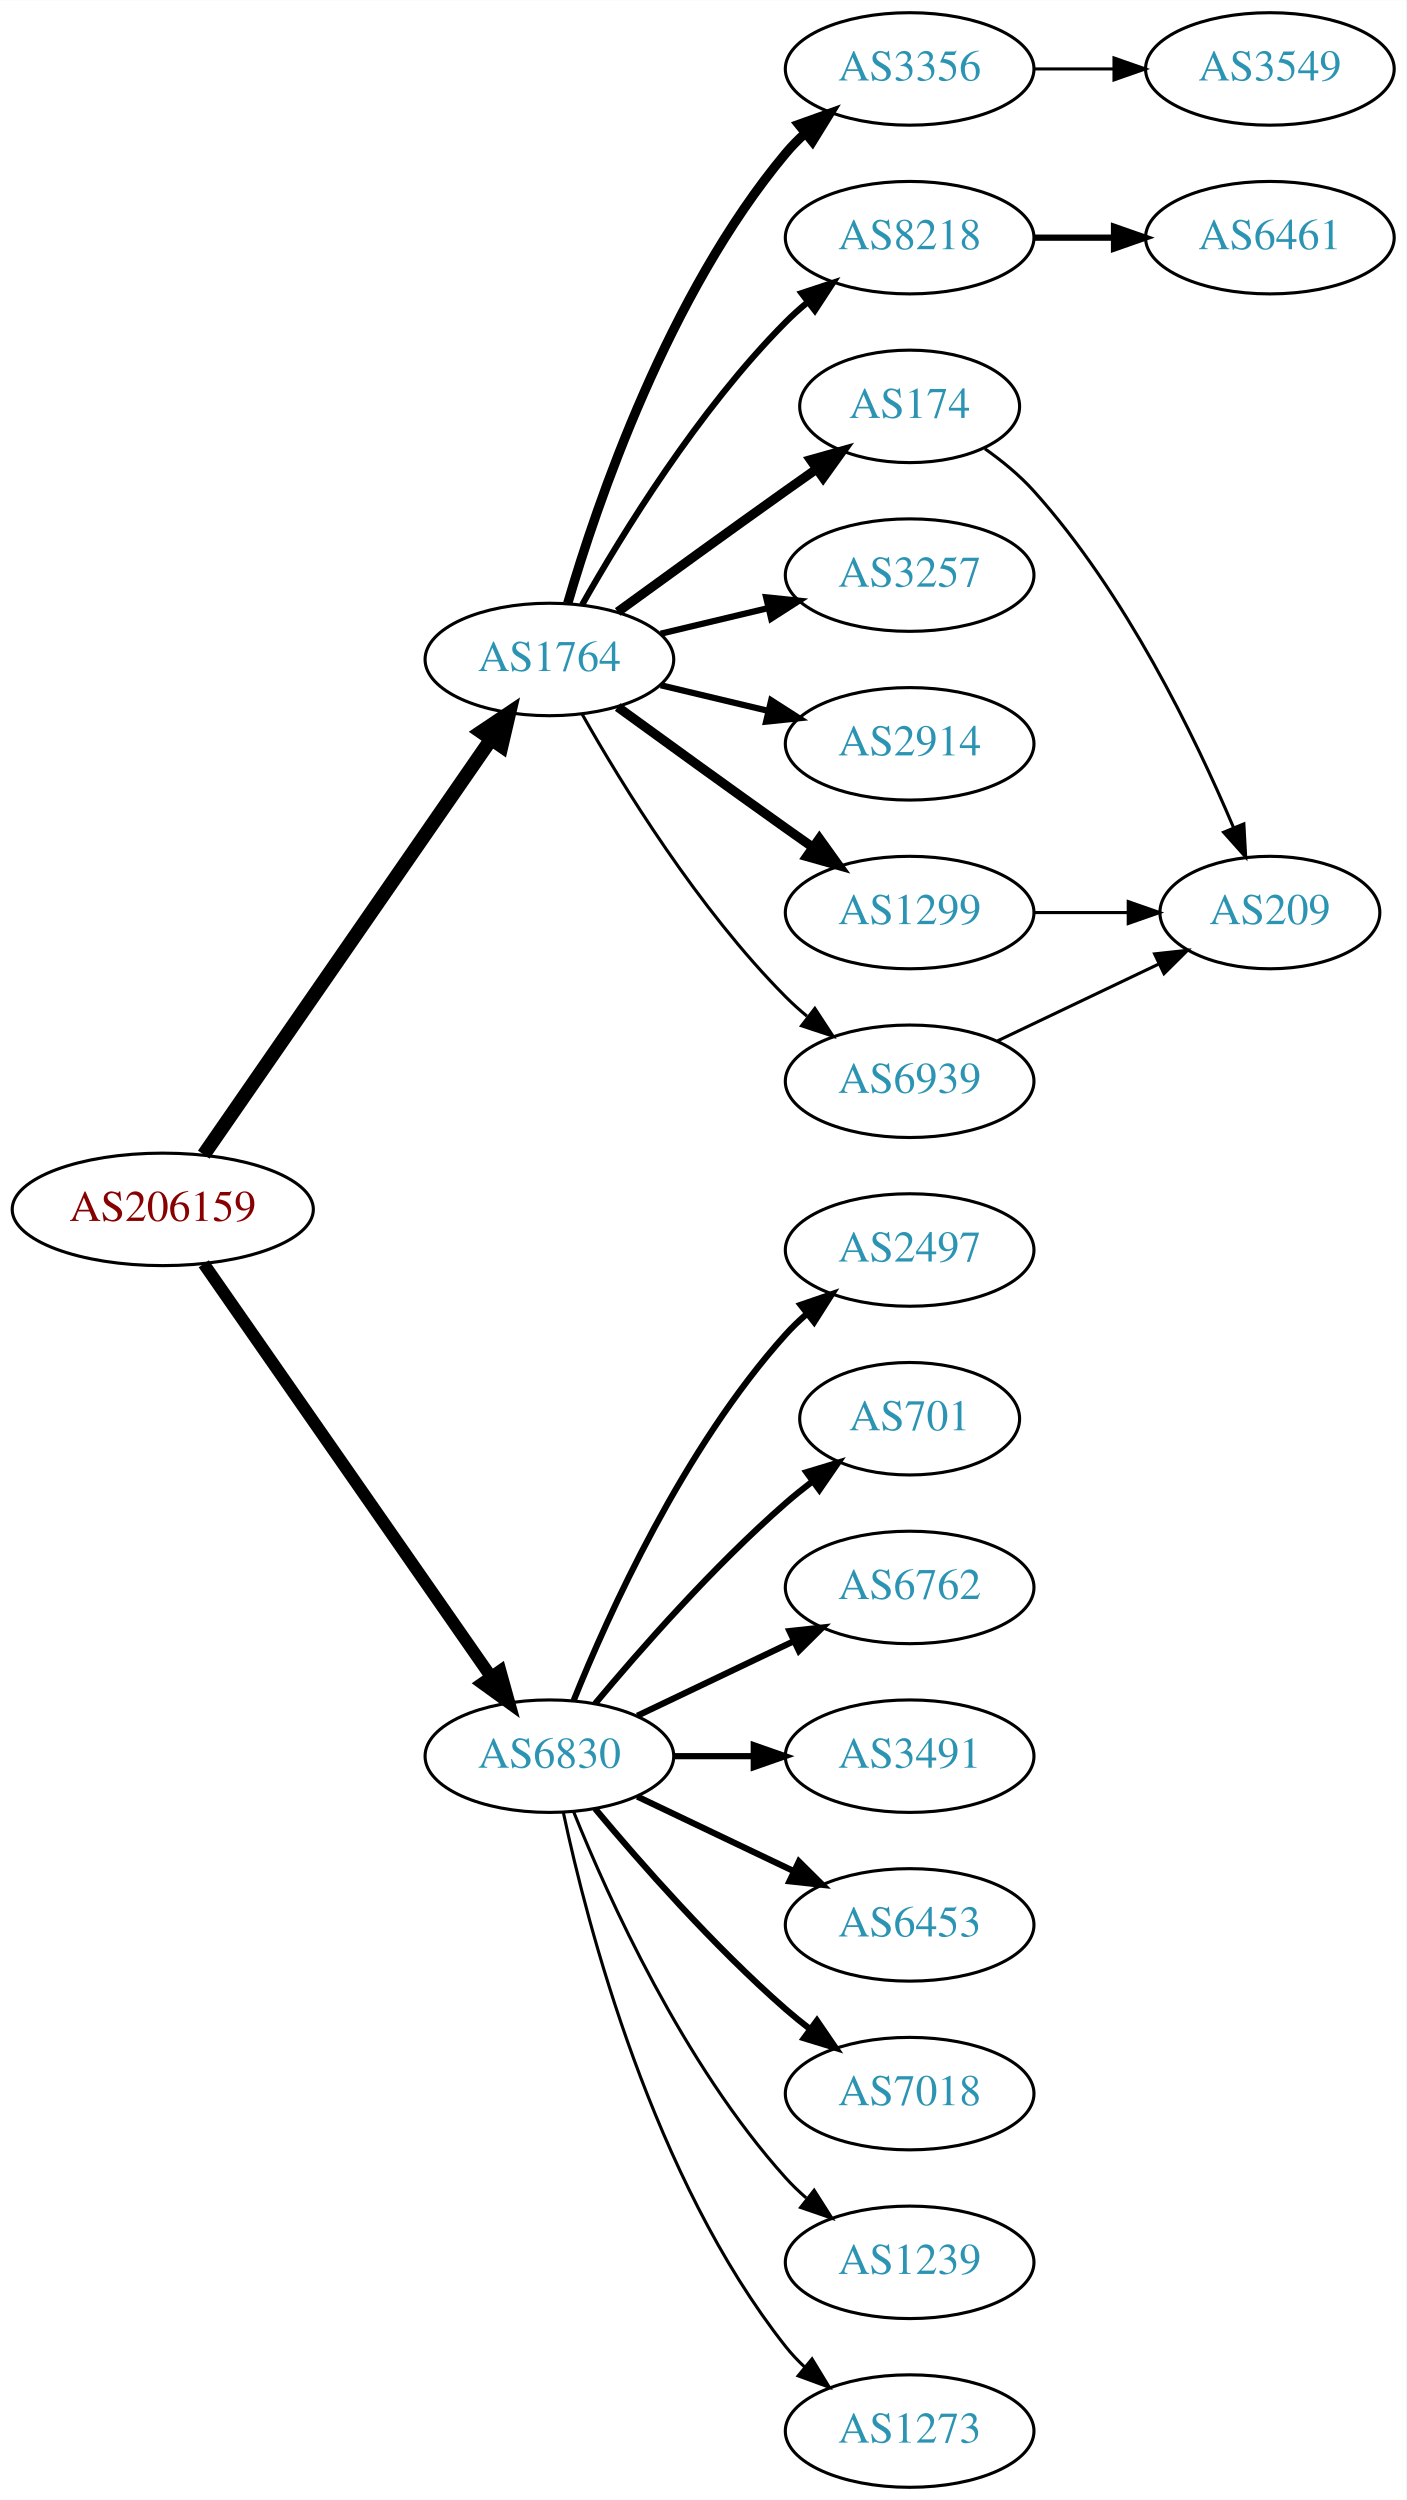
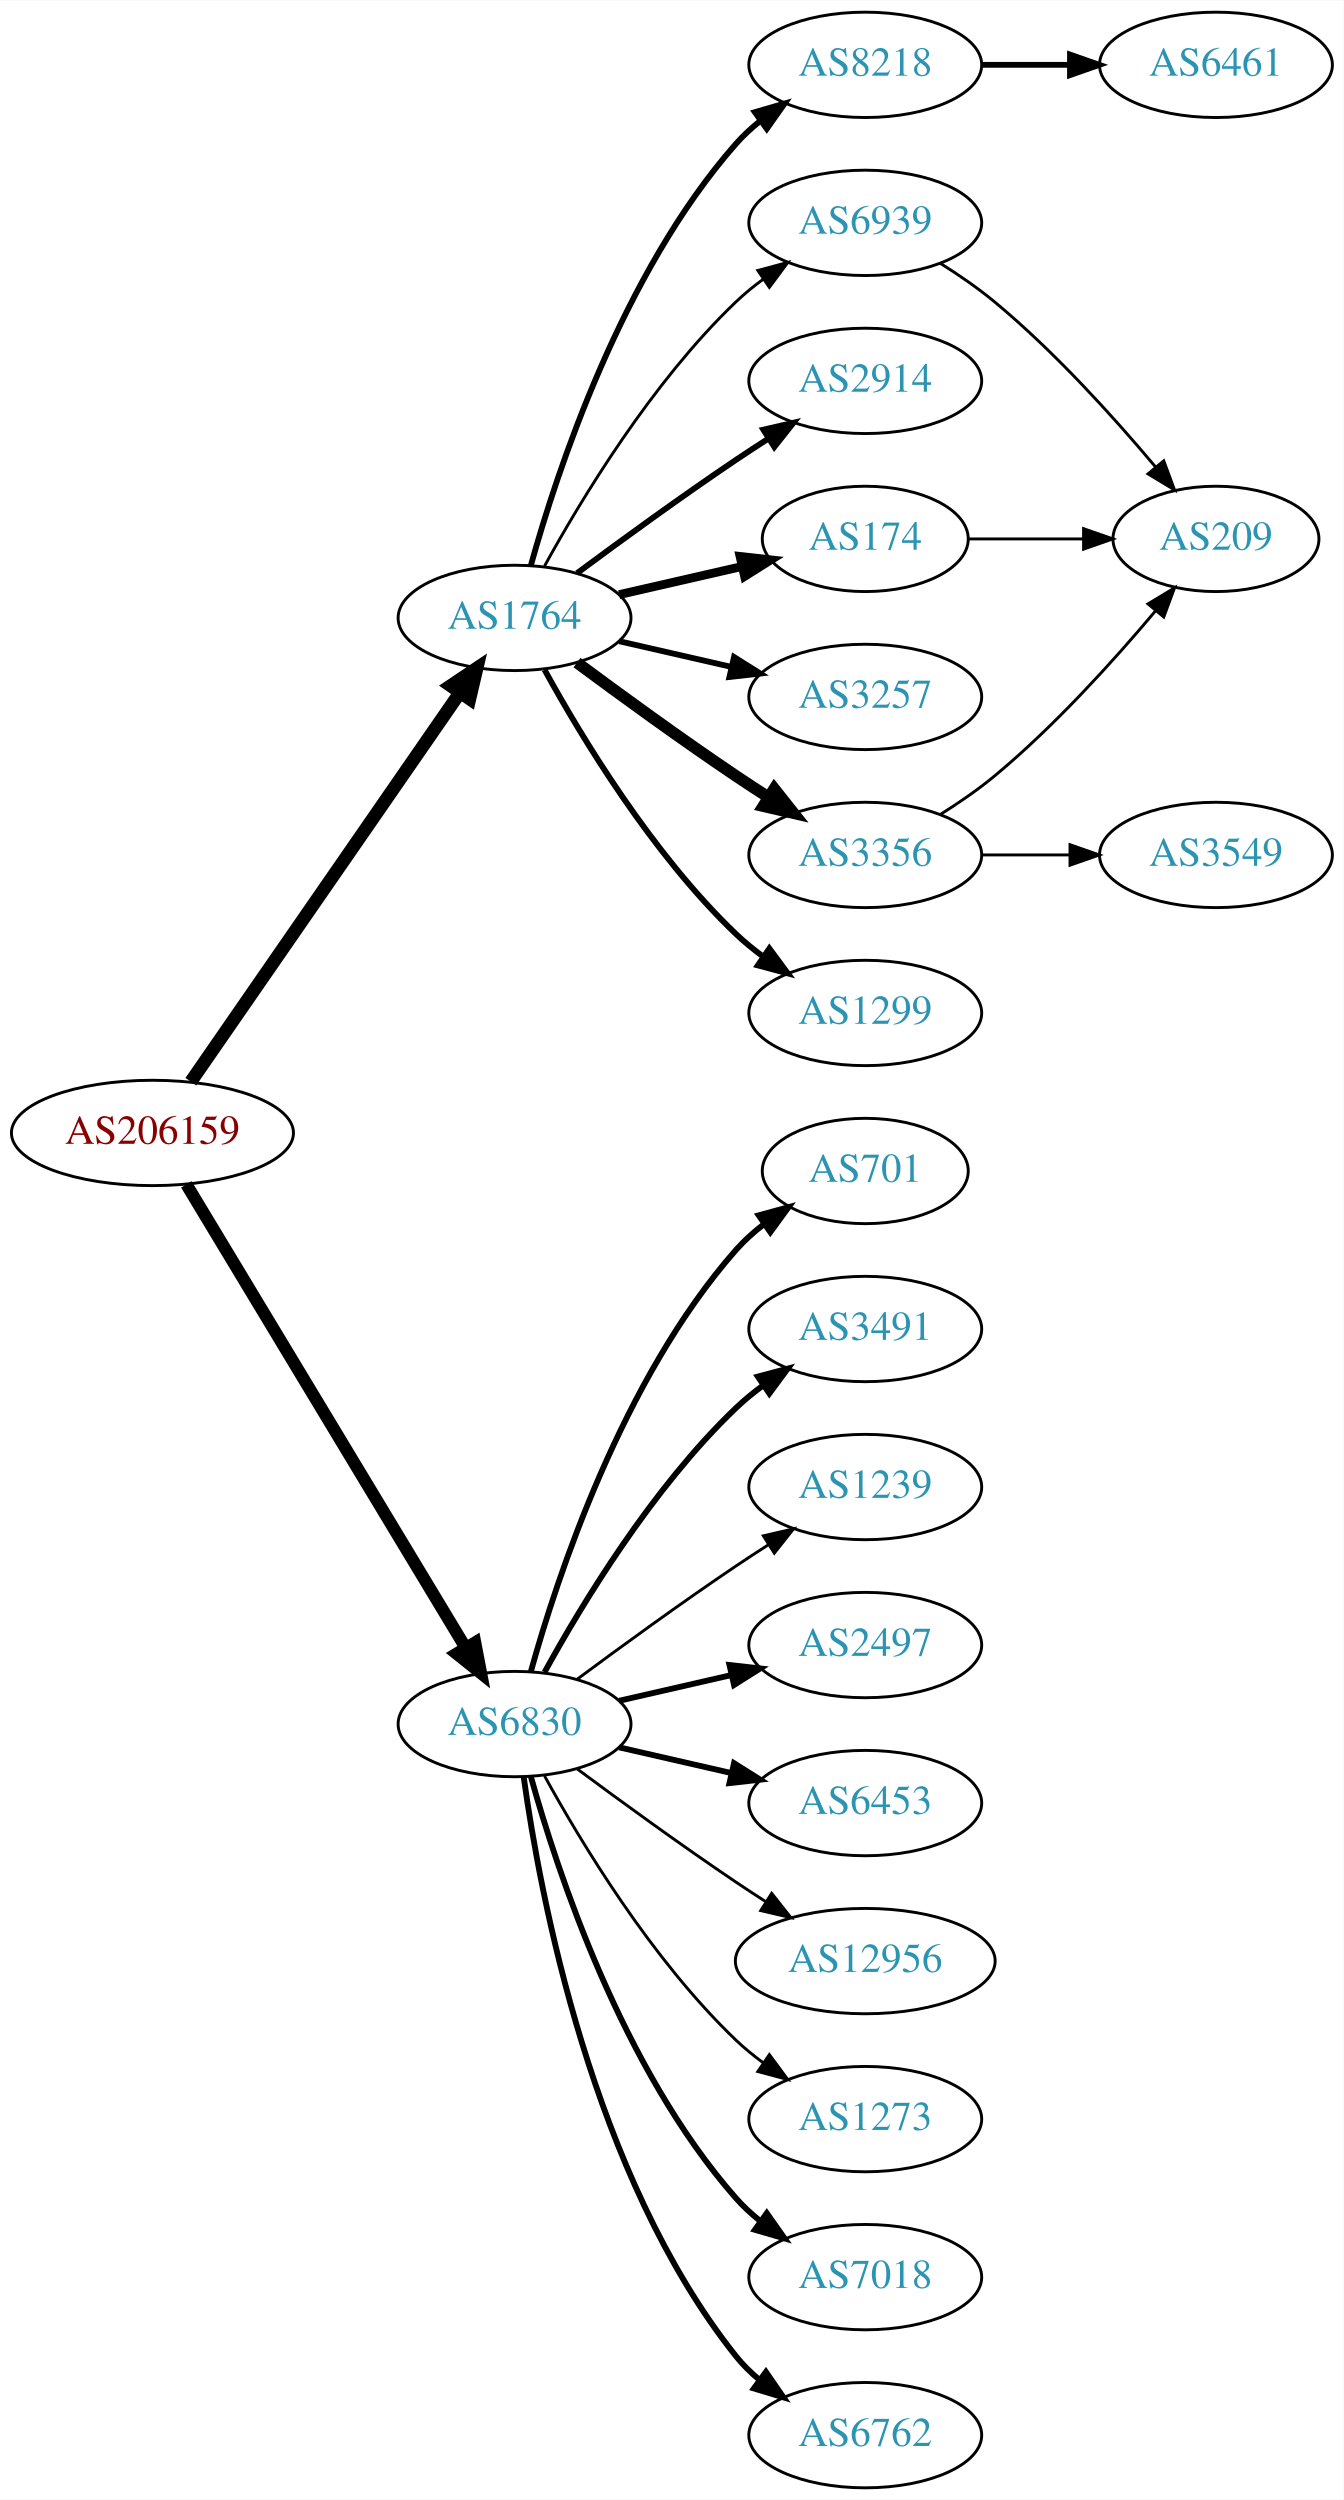
- <svg xmlns="http://www.w3.org/2000/svg" xmlns:xlink="http://www.w3.org/1999/xlink" width="450pt" height="800pt" viewBox="0.00 0.00 450.07 800.00">
-   <g id="graph0" class="graph" transform="scale(1 1) rotate(0) translate(4 796)">
-     <polygon fill="white" stroke="none" points="-4,4 -4,-796 446.07,-796 446.07,4 -4,4" />
+ <svg xmlns="http://www.w3.org/2000/svg" xmlns:xlink="http://www.w3.org/1999/xlink" width="459pt" height="854pt" viewBox="0.00 0.00 459.17 854.00">
+   <g id="graph0" class="graph" transform="scale(1 1) rotate(0) translate(4 850)">
+     <polygon fill="white" stroke="none" points="-4,4 -4,-850 455.17,-850 455.17,4 -4,4" />
    <g id="node1" class="node">
      <g id="a_node1">
        <a xlink:href="/asn/206159" xlink:title="AS206159 ~ VAO-AS [AT]">
-           <ellipse fill="#ffffff" stroke="black" cx="48.096" cy="-409" rx="48.192" ry="18" />
-           <text text-anchor="middle" x="48.096" y="-405.3" font-family="Times,serif" font-size="14.00" fill="#880000">AS206159</text>
+           <ellipse fill="#ffffff" stroke="black" cx="48.096" cy="-463" rx="48.192" ry="18" />
+           <text text-anchor="middle" x="48.096" y="-459.3" font-family="Times,serif" font-size="14.00" fill="#880000">AS206159</text>
        </a>
      </g>
    </g>
    <g id="node2" class="node">
      <g id="a_node2">
        <a xlink:href="/asn/1764" xlink:title="AS1764 ~ NEXTLAYER-AS [AT]">
-           <ellipse fill="#ffffff" stroke="black" cx="171.838" cy="-585" rx="39.794" ry="18" />
-           <text text-anchor="middle" x="171.838" y="-581.3" font-family="Times,serif" font-size="14.00" fill="#2c94b3">AS1764</text>
+           <ellipse fill="#ffffff" stroke="black" cx="171.838" cy="-639" rx="39.794" ry="18" />
+           <text text-anchor="middle" x="171.838" y="-635.3" font-family="Times,serif" font-size="14.00" fill="#2c94b3">AS1764</text>
        </a>
      </g>
    </g>
    <g id="edge1" class="edge">
-       <path fill="none" stroke="black" stroke-width="4.5" d="M61.214,-426.519C82.782,-457.699 127.916,-522.948 153.023,-559.245" />
-       <polygon fill="black" stroke="black" stroke-width="4.5" points="150.021,-561.827 158.948,-567.811 156.498,-557.347 150.021,-561.827" />
+       <path fill="none" stroke="black" stroke-width="4.5" d="M61.214,-480.519C82.782,-511.699 127.916,-576.948 153.023,-613.245" />
+       <polygon fill="black" stroke="black" stroke-width="4.5" points="150.021,-615.827 158.948,-621.811 156.498,-611.347 150.021,-615.827" />
    </g>
    <g id="node3" class="node">
      <g id="a_node3">
        <a xlink:href="/asn/6830" xlink:title="AS6830 ~ LGI-UPC [AT]">
-           <ellipse fill="#ffffff" stroke="black" cx="171.838" cy="-234" rx="39.794" ry="18" />
-           <text text-anchor="middle" x="171.838" y="-230.3" font-family="Times,serif" font-size="14.00" fill="#2c94b3">AS6830</text>
+           <ellipse fill="#ffffff" stroke="black" cx="171.838" cy="-261" rx="39.794" ry="18" />
+           <text text-anchor="middle" x="171.838" y="-257.3" font-family="Times,serif" font-size="14.00" fill="#2c94b3">AS6830</text>
        </a>
      </g>
    </g>
    <g id="edge2" class="edge">
-       <path fill="none" stroke="black" stroke-width="3.938" d="M61.214,-391.581C82.782,-360.578 127.916,-295.699 153.023,-259.608" />
-       <polygon fill="black" stroke="black" stroke-width="3.938" points="156.111,-261.299 158.948,-251.091 150.364,-257.301 156.111,-261.299" />
+       <path fill="none" stroke="black" stroke-width="4.219" d="M59.687,-445.427C81.146,-409.821 129.854,-329.002 155.064,-287.173" />
+       <polygon fill="black" stroke="black" stroke-width="4.219" points="158.358,-288.859 160.358,-278.388 152.035,-285.048 158.358,-288.859" />
    </g>
    <g id="node4" class="node">
      <g id="a_node4">
-         <a xlink:href="/asn/174" xlink:title="AS174 ~ Cogent Communications [US]">
-           <ellipse fill="#ffffff" stroke="black" cx="287.131" cy="-666" rx="35.194" ry="18" />
-           <text text-anchor="middle" x="287.131" y="-662.3" font-family="Times,serif" font-size="14.00" fill="#2c94b3">AS174</text>
+         <a xlink:href="/asn/2914" xlink:title="AS2914 ~ NTT America, Inc. [US]">
+           <ellipse fill="#ffffff" stroke="black" cx="291.681" cy="-720" rx="39.794" ry="18" />
+           <text text-anchor="middle" x="291.681" y="-716.3" font-family="Times,serif" font-size="14.00" fill="#2c94b3">AS2914</text>
        </a>
      </g>
    </g>
    <g id="edge3" class="edge">
-       <path fill="none" stroke="black" stroke-width="3" d="M193.686,-600.222C208.62,-611.091 229.234,-626.025 247.484,-639 250.695,-641.282 254.064,-643.661 257.418,-646.018" />
-       <polygon fill="black" stroke="black" stroke-width="3" points="255.43,-648.899 265.629,-651.77 259.447,-643.166 255.43,-648.899" />
+       <path fill="none" stroke="black" stroke-width="2" d="M193.168,-654.277C208.031,-665.304 228.775,-680.407 247.484,-693 251.033,-695.389 254.784,-697.839 258.532,-700.242" />
+       <polygon fill="black" stroke="black" stroke-width="2" points="256.858,-703.325 267.181,-705.712 260.6,-697.409 256.858,-703.325" />
    </g>
    <g id="node5" class="node">
      <g id="a_node5">
-         <a xlink:href="/asn/3356" xlink:title="AS3356 ~ Level 3 Parent, LLC [US]">
-           <ellipse fill="#ffffff" stroke="black" cx="287.131" cy="-774" rx="39.794" ry="18" />
-           <text text-anchor="middle" x="287.131" y="-770.3" font-family="Times,serif" font-size="14.00" fill="#2c94b3">AS3356</text>
+         <a xlink:href="/asn/174" xlink:title="AS174 ~ Cogent Communications [US]">
+           <ellipse fill="#ffffff" stroke="black" cx="291.681" cy="-666" rx="35.194" ry="18" />
+           <text text-anchor="middle" x="291.681" y="-662.3" font-family="Times,serif" font-size="14.00" fill="#2c94b3">AS174</text>
        </a>
      </g>
    </g>
    <g id="edge4" class="edge">
-       <path fill="none" stroke="black" stroke-width="3" d="M177.712,-603.002C187.026,-634.844 209.843,-701.981 247.484,-747 249.355,-749.237 251.453,-751.374 253.679,-753.396" />
-       <polygon fill="black" stroke="black" stroke-width="3" points="251.623,-756.234 261.598,-759.804 256.026,-750.793 251.623,-756.234" />
+       <path fill="none" stroke="black" stroke-width="3" d="M207.557,-646.955C220.65,-649.955 235.672,-653.396 249.313,-656.522" />
+       <polygon fill="black" stroke="black" stroke-width="3" points="248.891,-660.016 259.42,-658.838 250.454,-653.193 248.891,-660.016" />
    </g>
    <g id="node6" class="node">
      <g id="a_node6">
-         <a xlink:href="/asn/8218" xlink:title="AS8218 ~ legacy Neotelecoms [FR]">
-           <ellipse fill="#ffffff" stroke="black" cx="287.131" cy="-720" rx="39.794" ry="18" />
-           <text text-anchor="middle" x="287.131" y="-716.3" font-family="Times,serif" font-size="14.00" fill="#2c94b3">AS8218</text>
+         <a xlink:href="/asn/3257" xlink:title="AS3257 ~ GTT [DE]">
+           <ellipse fill="#ffffff" stroke="black" cx="291.681" cy="-612" rx="39.794" ry="18" />
+           <text text-anchor="middle" x="291.681" y="-608.3" font-family="Times,serif" font-size="14.00" fill="#2c94b3">AS3257</text>
        </a>
      </g>
    </g>
    <g id="edge5" class="edge">
-       <path fill="none" stroke="black" stroke-width="2" d="M182.298,-602.49C195.08,-625.096 219.512,-664.886 247.484,-693 249.595,-695.121 251.891,-697.188 254.277,-699.171" />
-       <polygon fill="black" stroke="black" stroke-width="2" points="252.529,-702.242 262.592,-705.556 256.792,-696.69 252.529,-702.242" />
+       <path fill="none" stroke="black" stroke-width="2" d="M207.557,-631.045C219.557,-628.296 233.178,-625.175 245.871,-622.267" />
+       <polygon fill="black" stroke="black" stroke-width="2" points="246.836,-625.636 255.802,-619.991 245.273,-618.813 246.836,-625.636" />
    </g>
    <g id="node7" class="node">
      <g id="a_node7">
-         <a xlink:href="/asn/3257" xlink:title="AS3257 ~ GTT [DE]">
-           <ellipse fill="#ffffff" stroke="black" cx="287.131" cy="-612" rx="39.794" ry="18" />
-           <text text-anchor="middle" x="287.131" y="-608.3" font-family="Times,serif" font-size="14.00" fill="#2c94b3">AS3257</text>
+         <a xlink:href="/asn/3356" xlink:title="AS3356 ~ Level 3 Parent, LLC [US]">
+           <ellipse fill="#ffffff" stroke="black" cx="291.681" cy="-558" rx="39.794" ry="18" />
+           <text text-anchor="middle" x="291.681" y="-554.3" font-family="Times,serif" font-size="14.00" fill="#2c94b3">AS3356</text>
        </a>
      </g>
    </g>
    <g id="edge6" class="edge">
-       <path fill="none" stroke="black" stroke-width="2" d="M207.445,-593.248C218.316,-595.838 230.471,-598.735 241.913,-601.462" />
-       <polygon fill="black" stroke="black" stroke-width="2" points="241.197,-604.889 251.736,-603.803 242.819,-598.08 241.197,-604.889" />
+       <path fill="none" stroke="black" stroke-width="4" d="M193.168,-623.723C208.031,-612.696 228.775,-597.593 247.484,-585 251.033,-582.611 254.784,-580.161 258.532,-577.758" />
+       <polygon fill="black" stroke="black" stroke-width="4" points="260.6,-580.591 267.181,-572.288 256.858,-574.675 260.6,-580.591" />
    </g>
    <g id="node8" class="node">
      <g id="a_node8">
-         <a xlink:href="/asn/2914" xlink:title="AS2914 ~ NTT America, Inc. [US]">
-           <ellipse fill="#ffffff" stroke="black" cx="287.131" cy="-558" rx="39.794" ry="18" />
-           <text text-anchor="middle" x="287.131" y="-554.3" font-family="Times,serif" font-size="14.00" fill="#2c94b3">AS2914</text>
+         <a xlink:href="/asn/1299" xlink:title="AS1299 ~ Telia Carrier [EU]">
+           <ellipse fill="#ffffff" stroke="black" cx="291.681" cy="-504" rx="39.794" ry="18" />
+           <text text-anchor="middle" x="291.681" y="-500.3" font-family="Times,serif" font-size="14.00" fill="#2c94b3">AS1299</text>
        </a>
      </g>
    </g>
    <g id="edge7" class="edge">
-       <path fill="none" stroke="black" stroke-width="2" d="M207.445,-576.752C218.316,-574.162 230.471,-571.265 241.913,-568.538" />
-       <polygon fill="black" stroke="black" stroke-width="2" points="242.819,-571.92 251.736,-566.197 241.197,-565.111 242.819,-571.92" />
+       <path fill="none" stroke="black" stroke-width="2" d="M182.079,-621.287C194.625,-598.439 218.802,-558.389 247.484,-531 250.353,-528.261 253.542,-525.653 256.851,-523.215" />
+       <polygon fill="black" stroke="black" stroke-width="2" points="258.914,-526.044 265.21,-517.523 254.974,-520.258 258.914,-526.044" />
    </g>
    <g id="node9" class="node">
      <g id="a_node9">
-         <a xlink:href="/asn/1299" xlink:title="AS1299 ~ Telia Carrier [EU]">
-           <ellipse fill="#ffffff" stroke="black" cx="287.131" cy="-504" rx="39.794" ry="18" />
-           <text text-anchor="middle" x="287.131" y="-500.3" font-family="Times,serif" font-size="14.00" fill="#2c94b3">AS1299</text>
+         <a xlink:href="/asn/8218" xlink:title="AS8218 ~ legacy Neotelecoms [FR]">
+           <ellipse fill="#ffffff" stroke="black" cx="291.681" cy="-828" rx="39.794" ry="18" />
+           <text text-anchor="middle" x="291.681" y="-824.3" font-family="Times,serif" font-size="14.00" fill="#2c94b3">AS8218</text>
        </a>
      </g>
    </g>
    <g id="edge8" class="edge">
-       <path fill="none" stroke="black" stroke-width="3" d="M193.686,-569.778C208.62,-558.909 229.234,-543.975 247.484,-531 250.305,-528.995 253.248,-526.915 256.196,-524.841" />
-       <polygon fill="black" stroke="black" stroke-width="3" points="258.242,-527.681 264.421,-519.074 254.223,-521.95 258.242,-527.681" />
+       <path fill="none" stroke="black" stroke-width="2" d="M177.411,-656.946C186.317,-688.995 208.601,-756.842 247.484,-801 249.968,-803.821 252.818,-806.449 255.844,-808.871" />
+       <polygon fill="black" stroke="black" stroke-width="2" points="253.961,-811.828 264.133,-814.791 258.029,-806.131 253.961,-811.828" />
    </g>
    <g id="node10" class="node">
      <g id="a_node10">
        <a xlink:href="/asn/6939" xlink:title="AS6939 ~ Hurricane Electric LLC [US]">
-           <ellipse fill="#ffffff" stroke="black" cx="287.131" cy="-450" rx="39.794" ry="18" />
-           <text text-anchor="middle" x="287.131" y="-446.3" font-family="Times,serif" font-size="14.00" fill="#2c94b3">AS6939</text>
+           <ellipse fill="#ffffff" stroke="black" cx="291.681" cy="-774" rx="39.794" ry="18" />
+           <text text-anchor="middle" x="291.681" y="-770.3" font-family="Times,serif" font-size="14.00" fill="#2c94b3">AS6939</text>
        </a>
      </g>
    </g>
    <g id="edge9" class="edge">
-       <path fill="none" stroke="black" d="M182.298,-567.51C195.08,-544.904 219.512,-505.114 247.484,-477 249.595,-474.879 251.891,-472.812 254.277,-470.829" />
-       <polygon fill="black" stroke="black" points="256.792,-473.31 262.592,-464.444 252.529,-467.758 256.792,-473.31" />
-     </g>
-     <g id="node13" class="node">
-       <g id="a_node13">
-         <a xlink:href="/asn/2497" xlink:title="AS2497 ~ Internet Initiative Japan Inc. [JP]">
-           <ellipse fill="#ffffff" stroke="black" cx="287.131" cy="-396" rx="39.794" ry="18" />
-           <text text-anchor="middle" x="287.131" y="-392.3" font-family="Times,serif" font-size="14.00" fill="#2c94b3">AS2497</text>
-         </a>
-       </g>
-     </g>
-     <g id="edge12" class="edge">
-       <path fill="none" stroke="black" stroke-width="2" d="M179.586,-251.787C190.637,-279.243 214.69,-332.578 247.484,-369 249.487,-371.224 251.706,-373.363 254.038,-375.397" />
-       <polygon fill="black" stroke="black" stroke-width="2" points="252.236,-378.433 262.257,-381.873 256.569,-372.935 252.236,-378.433" />
+       <path fill="none" stroke="black" d="M182.079,-656.713C194.625,-679.561 218.802,-719.611 247.484,-747 250.353,-749.739 253.542,-752.347 256.851,-754.785" />
+       <polygon fill="black" stroke="black" points="254.974,-757.742 265.21,-760.477 258.914,-751.956 254.974,-757.742" />
    </g>
    <g id="node14" class="node">
      <g id="a_node14">
-         <a xlink:href="/asn/701" xlink:title="AS701 ~ UUNET [US]">
-           <ellipse fill="#ffffff" stroke="black" cx="287.131" cy="-342" rx="35.194" ry="18" />
-           <text text-anchor="middle" x="287.131" y="-338.3" font-family="Times,serif" font-size="14.00" fill="#2c94b3">AS701</text>
+         <a xlink:href="/asn/7018" xlink:title="AS7018 ~ AT&amp;T Services, Inc. [US]">
+           <ellipse fill="#ffffff" stroke="black" cx="291.681" cy="-72" rx="39.794" ry="18" />
+           <text text-anchor="middle" x="291.681" y="-68.3" font-family="Times,serif" font-size="14.00" fill="#2c94b3">AS7018</text>
        </a>
      </g>
    </g>
    <g id="edge13" class="edge">
-       <path fill="none" stroke="black" stroke-width="2" d="M186.468,-250.817C200.751,-267.929 224.297,-294.745 247.484,-315 250.154,-317.332 253.027,-319.648 255.957,-321.886" />
-       <polygon fill="black" stroke="black" stroke-width="2" points="254.108,-324.87 264.249,-327.939 258.235,-319.216 254.108,-324.87" />
+       <path fill="none" stroke="black" stroke-width="2" d="M177.411,-243.054C186.317,-211.005 208.601,-143.158 247.484,-99 249.968,-96.179 252.818,-93.551 255.844,-91.129" />
+       <polygon fill="black" stroke="black" stroke-width="2" points="258.029,-93.869 264.133,-85.209 253.961,-88.172 258.029,-93.869" />
    </g>
    <g id="node15" class="node">
      <g id="a_node15">
        <a xlink:href="/asn/6762" xlink:title="AS6762 ~ TELECOM ITALIA SPARKLE S.p.A. [IT]">
-           <ellipse fill="#ffffff" stroke="black" cx="287.131" cy="-288" rx="39.794" ry="18" />
-           <text text-anchor="middle" x="287.131" y="-284.3" font-family="Times,serif" font-size="14.00" fill="#2c94b3">AS6762</text>
+           <ellipse fill="#ffffff" stroke="black" cx="291.681" cy="-18" rx="39.794" ry="18" />
+           <text text-anchor="middle" x="291.681" y="-14.3" font-family="Times,serif" font-size="14.00" fill="#2c94b3">AS6762</text>
        </a>
      </g>
    </g>
    <g id="edge14" class="edge">
-       <path fill="none" stroke="black" stroke-width="2" d="M199.974,-246.934C214.968,-254.081 233.789,-263.052 250.013,-270.785" />
-       <polygon fill="black" stroke="black" stroke-width="2" points="248.683,-274.028 259.216,-275.171 251.695,-267.709 248.683,-274.028" />
+       <path fill="none" stroke="black" stroke-width="2" d="M174.977,-242.83C180.477,-203.026 198.303,-106.767 247.484,-45 249.826,-42.06 252.58,-39.351 255.546,-36.879" />
+       <polygon fill="black" stroke="black" stroke-width="2" points="257.738,-39.612 263.752,-30.89 253.611,-33.958 257.738,-39.612" />
    </g>
    <g id="node16" class="node">
      <g id="a_node16">
-         <a xlink:href="/asn/3491" xlink:title="AS3491 ~ PCCW Global, Inc. [US]">
-           <ellipse fill="#ffffff" stroke="black" cx="287.131" cy="-234" rx="39.794" ry="18" />
-           <text text-anchor="middle" x="287.131" y="-230.3" font-family="Times,serif" font-size="14.00" fill="#2c94b3">AS3491</text>
+         <a xlink:href="/asn/701" xlink:title="AS701 ~ UUNET [US]">
+           <ellipse fill="#ffffff" stroke="black" cx="291.681" cy="-450" rx="35.194" ry="18" />
+           <text text-anchor="middle" x="291.681" y="-446.3" font-family="Times,serif" font-size="14.00" fill="#2c94b3">AS701</text>
        </a>
      </g>
    </g>
    <g id="edge15" class="edge">
-       <path fill="none" stroke="black" stroke-width="2" d="M211.51,-234C219.713,-234 228.477,-234 237.009,-234" />
-       <polygon fill="black" stroke="black" stroke-width="2" points="237.248,-237.5 247.248,-234 237.248,-230.5 237.248,-237.5" />
+       <path fill="none" stroke="black" stroke-width="2" d="M177.411,-278.946C186.317,-310.995 208.601,-378.842 247.484,-423 250.312,-426.211 253.613,-429.172 257.108,-431.864" />
+       <polygon fill="black" stroke="black" stroke-width="2" points="255.265,-434.845 265.483,-437.645 259.242,-429.084 255.265,-434.845" />
    </g>
    <g id="node17" class="node">
      <g id="a_node17">
-         <a xlink:href="/asn/6453" xlink:title="AS6453 ~ TATA COMMUNICATIONS (AMERICA) INC [US]">
-           <ellipse fill="#ffffff" stroke="black" cx="287.131" cy="-180" rx="39.794" ry="18" />
-           <text text-anchor="middle" x="287.131" y="-176.3" font-family="Times,serif" font-size="14.00" fill="#2c94b3">AS6453</text>
+         <a xlink:href="/asn/3491" xlink:title="AS3491 ~ PCCW Global, Inc. [US]">
+           <ellipse fill="#ffffff" stroke="black" cx="291.681" cy="-396" rx="39.794" ry="18" />
+           <text text-anchor="middle" x="291.681" y="-392.3" font-family="Times,serif" font-size="14.00" fill="#2c94b3">AS3491</text>
        </a>
      </g>
    </g>
    <g id="edge16" class="edge">
-       <path fill="none" stroke="black" stroke-width="2" d="M199.974,-221.066C214.968,-213.919 233.789,-204.948 250.013,-197.215" />
-       <polygon fill="black" stroke="black" stroke-width="2" points="251.695,-200.291 259.216,-192.829 248.683,-193.972 251.695,-200.291" />
+       <path fill="none" stroke="black" stroke-width="2" d="M182.079,-278.713C194.625,-301.561 218.802,-341.611 247.484,-369 250.353,-371.739 253.542,-374.347 256.851,-376.785" />
+       <polygon fill="black" stroke="black" stroke-width="2" points="254.974,-379.742 265.21,-382.477 258.914,-373.956 254.974,-379.742" />
    </g>
    <g id="node18" class="node">
      <g id="a_node18">
-         <a xlink:href="/asn/7018" xlink:title="AS7018 ~ AT&amp;T Services, Inc. [US]">
-           <ellipse fill="#ffffff" stroke="black" cx="287.131" cy="-126" rx="39.794" ry="18" />
-           <text text-anchor="middle" x="287.131" y="-122.3" font-family="Times,serif" font-size="14.00" fill="#2c94b3">AS7018</text>
+         <a xlink:href="/asn/1239" xlink:title="AS1239 ~ Sprint [US]">
+           <ellipse fill="#ffffff" stroke="black" cx="291.681" cy="-342" rx="39.794" ry="18" />
+           <text text-anchor="middle" x="291.681" y="-338.3" font-family="Times,serif" font-size="14.00" fill="#2c94b3">AS1239</text>
        </a>
      </g>
    </g>
    <g id="edge17" class="edge">
-       <path fill="none" stroke="black" stroke-width="2" d="M186.468,-217.183C200.751,-200.071 224.297,-173.255 247.484,-153 249.95,-150.846 252.589,-148.706 255.286,-146.628" />
-       <polygon fill="black" stroke="black" stroke-width="2" points="257.459,-149.375 263.44,-140.63 253.311,-143.736 257.459,-149.375" />
+       <path fill="none" stroke="black" d="M193.168,-276.277C208.031,-287.304 228.775,-302.407 247.484,-315 251.033,-317.389 254.784,-319.839 258.532,-322.242" />
+       <polygon fill="black" stroke="black" points="256.858,-325.325 267.181,-327.712 260.6,-319.409 256.858,-325.325" />
    </g>
    <g id="node19" class="node">
      <g id="a_node19">
-         <a xlink:href="/asn/1239" xlink:title="AS1239 ~ Sprint [US]">
-           <ellipse fill="#ffffff" stroke="black" cx="287.131" cy="-72" rx="39.794" ry="18" />
-           <text text-anchor="middle" x="287.131" y="-68.3" font-family="Times,serif" font-size="14.00" fill="#2c94b3">AS1239</text>
+         <a xlink:href="/asn/2497" xlink:title="AS2497 ~ Internet Initiative Japan Inc. [JP]">
+           <ellipse fill="#ffffff" stroke="black" cx="291.681" cy="-288" rx="39.794" ry="18" />
+           <text text-anchor="middle" x="291.681" y="-284.3" font-family="Times,serif" font-size="14.00" fill="#2c94b3">AS2497</text>
        </a>
      </g>
    </g>
    <g id="edge18" class="edge">
-       <path fill="none" stroke="black" d="M179.586,-216.213C190.637,-188.757 214.69,-135.422 247.484,-99 249.487,-96.776 251.706,-94.637 254.038,-92.603" />
-       <polygon fill="black" stroke="black" points="256.569,-95.065 262.257,-86.127 252.236,-89.567 256.569,-95.065" />
+       <path fill="none" stroke="black" stroke-width="2" d="M207.557,-268.955C219.557,-271.704 233.178,-274.825 245.871,-277.733" />
+       <polygon fill="black" stroke="black" stroke-width="2" points="245.273,-281.187 255.802,-280.009 246.836,-274.364 245.273,-281.187" />
    </g>
    <g id="node20" class="node">
      <g id="a_node20">
-         <a xlink:href="/asn/1273" xlink:title="AS1273 ~ Vodafone Group PLC [EU]">
-           <ellipse fill="#ffffff" stroke="black" cx="287.131" cy="-18" rx="39.794" ry="18" />
-           <text text-anchor="middle" x="287.131" y="-14.3" font-family="Times,serif" font-size="14.00" fill="#2c94b3">AS1273</text>
+         <a xlink:href="/asn/6453" xlink:title="AS6453 ~ TATA COMMUNICATIONS (AMERICA) INC [US]">
+           <ellipse fill="#ffffff" stroke="black" cx="291.681" cy="-234" rx="39.794" ry="18" />
+           <text text-anchor="middle" x="291.681" y="-230.3" font-family="Times,serif" font-size="14.00" fill="#2c94b3">AS6453</text>
        </a>
      </g>
    </g>
    <g id="edge19" class="edge">
-       <path fill="none" stroke="black" d="M176.328,-215.84C183.959,-179.97 204.951,-98.845 247.484,-45 249.292,-42.712 251.345,-40.538 253.539,-38.49" />
-       <polygon fill="black" stroke="black" points="255.893,-41.086 261.399,-32.034 251.45,-35.677 255.893,-41.086" />
+       <path fill="none" stroke="black" stroke-width="2" d="M207.557,-253.045C219.557,-250.296 233.178,-247.175 245.871,-244.267" />
+       <polygon fill="black" stroke="black" stroke-width="2" points="246.836,-247.636 255.802,-241.991 245.273,-240.813 246.836,-247.636" />
    </g>
    <g id="node21" class="node">
      <g id="a_node21">
+         <a xlink:href="/asn/12956" xlink:title="AS12956 ~ TELXIUS [ES]">
+           <ellipse fill="#ffffff" stroke="black" cx="291.681" cy="-180" rx="44.393" ry="18" />
+           <text text-anchor="middle" x="291.681" y="-176.3" font-family="Times,serif" font-size="14.00" fill="#2c94b3">AS12956</text>
+         </a>
+       </g>
+     </g>
+     <g id="edge20" class="edge">
+       <path fill="none" stroke="black" d="M193.168,-245.723C208.031,-234.696 228.775,-219.593 247.484,-207 250.774,-204.785 254.237,-202.518 257.711,-200.285" />
+       <polygon fill="black" stroke="black" points="259.708,-203.163 266.279,-194.852 255.959,-197.252 259.708,-203.163" />
+     </g>
+     <g id="node22" class="node">
+       <g id="a_node22">
+         <a xlink:href="/asn/1273" xlink:title="AS1273 ~ Vodafone Group PLC [EU]">
+           <ellipse fill="#ffffff" stroke="black" cx="291.681" cy="-126" rx="39.794" ry="18" />
+           <text text-anchor="middle" x="291.681" y="-122.3" font-family="Times,serif" font-size="14.00" fill="#2c94b3">AS1273</text>
+         </a>
+       </g>
+     </g>
+     <g id="edge21" class="edge">
+       <path fill="none" stroke="black" d="M182.079,-243.287C194.625,-220.439 218.802,-180.389 247.484,-153 250.353,-150.261 253.542,-147.653 256.851,-145.215" />
+       <polygon fill="black" stroke="black" points="258.914,-148.044 265.21,-139.523 254.974,-142.258 258.914,-148.044" />
+     </g>
+     <g id="node12" class="node">
+       <g id="a_node12">
        <a xlink:href="/asn/209" xlink:title="AS209 ~ CenturyLink Communications, LLC [US]">
-           <ellipse fill="#ffffff" stroke="black" cx="402.424" cy="-504" rx="35.194" ry="18" />
-           <text text-anchor="middle" x="402.424" y="-500.3" font-family="Times,serif" font-size="14.00" fill="#2c94b3">AS209</text>
-         </a>
-       </g>
-     </g>
-     <g id="edge20" class="edge">
-       <path fill="none" stroke="black" d="M311.198,-652.448C316.708,-648.55 322.287,-643.988 326.777,-639 356.113,-606.419 378.454,-560.305 390.751,-531.287" />
-       <polygon fill="black" stroke="black" points="394.092,-532.366 394.676,-521.787 387.623,-529.692 394.092,-532.366" />
+           <ellipse fill="#ffffff" stroke="black" cx="411.523" cy="-666" rx="35.194" ry="18" />
+           <text text-anchor="middle" x="411.523" y="-662.3" font-family="Times,serif" font-size="14.00" fill="#2c94b3">AS209</text>
+         </a>
+       </g>
+     </g>
+     <g id="edge23" class="edge">
+       <path fill="none" stroke="black" d="M327.082,-666C339.304,-666 353.239,-666 366.175,-666" />
+       <polygon fill="black" stroke="black" points="366.282,-669.5 376.282,-666 366.282,-662.5 366.282,-669.5" />
    </g>
    <g id="node11" class="node">
      <g id="a_node11">
        <a xlink:href="/asn/3549" xlink:title="AS3549 ~ Level 3 Parent, LLC [US]">
-           <ellipse fill="#ffffff" stroke="black" cx="402.424" cy="-774" rx="39.794" ry="18" />
-           <text text-anchor="middle" x="402.424" y="-770.3" font-family="Times,serif" font-size="14.00" fill="#2c94b3">AS3549</text>
+           <ellipse fill="#ffffff" stroke="black" cx="411.523" cy="-558" rx="39.794" ry="18" />
+           <text text-anchor="middle" x="411.523" y="-554.3" font-family="Times,serif" font-size="14.00" fill="#2c94b3">AS3549</text>
        </a>
      </g>
    </g>
    <g id="edge10" class="edge">
-       <path fill="none" stroke="black" d="M326.803,-774C335.006,-774 343.77,-774 352.302,-774" />
-       <polygon fill="black" stroke="black" points="352.541,-777.5 362.541,-774 352.541,-770.5 352.541,-777.5" />
-     </g>
-     <g id="node12" class="node">
-       <g id="a_node12">
+       <path fill="none" stroke="black" d="M331.593,-558C341.146,-558 351.496,-558 361.459,-558" />
+       <polygon fill="black" stroke="black" points="361.651,-561.5 371.651,-558 361.651,-554.5 361.651,-561.5" />
+     </g>
+     <g id="edge11" class="edge">
+       <path fill="none" stroke="black" d="M317.233,-571.764C323.542,-575.72 330.159,-580.257 335.877,-585 356.369,-601.996 376.649,-624.462 390.887,-641.422" />
+       <polygon fill="black" stroke="black" points="388.296,-643.781 397.366,-649.257 393.691,-639.32 388.296,-643.781" />
+     </g>
+     <g id="node13" class="node">
+       <g id="a_node13">
        <a xlink:href="/asn/6461" xlink:title="AS6461 ~ Zayo Bandwidth [US]">
-           <ellipse fill="#ffffff" stroke="black" cx="402.424" cy="-720" rx="39.794" ry="18" />
-           <text text-anchor="middle" x="402.424" y="-716.3" font-family="Times,serif" font-size="14.00" fill="#2c94b3">AS6461</text>
-         </a>
-       </g>
-     </g>
-     <g id="edge11" class="edge">
-       <path fill="none" stroke="black" stroke-width="2" d="M326.803,-720C335.006,-720 343.77,-720 352.302,-720" />
-       <polygon fill="black" stroke="black" stroke-width="2" points="352.541,-723.5 362.541,-720 352.541,-716.5 352.541,-723.5" />
-     </g>
-     <g id="edge21" class="edge">
-       <path fill="none" stroke="black" d="M326.803,-504C336.508,-504 346.999,-504 356.962,-504" />
-       <polygon fill="black" stroke="black" points="357.098,-507.5 367.098,-504 357.098,-500.5 357.098,-507.5" />
+           <ellipse fill="#ffffff" stroke="black" cx="411.523" cy="-828" rx="39.794" ry="18" />
+           <text text-anchor="middle" x="411.523" y="-824.3" font-family="Times,serif" font-size="14.00" fill="#2c94b3">AS6461</text>
+         </a>
+       </g>
+     </g>
+     <g id="edge12" class="edge">
+       <path fill="none" stroke="black" stroke-width="2" d="M331.593,-828C341.146,-828 351.496,-828 361.459,-828" />
+       <polygon fill="black" stroke="black" stroke-width="2" points="361.651,-831.5 371.651,-828 361.651,-824.5 361.651,-831.5" />
    </g>
    <g id="edge22" class="edge">
-       <path fill="none" stroke="black" d="M315.267,-462.934C330.699,-470.29 350.185,-479.577 366.72,-487.459" />
-       <polygon fill="black" stroke="black" points="365.529,-490.768 376.062,-491.911 368.54,-484.449 365.529,-490.768" />
+       <path fill="none" stroke="black" d="M317.233,-760.236C323.542,-756.28 330.159,-751.743 335.877,-747 356.369,-730.004 376.649,-707.538 390.887,-690.578" />
+       <polygon fill="black" stroke="black" points="393.691,-692.68 397.366,-682.743 388.296,-688.219 393.691,-692.68" />
    </g>
  </g>
</svg>
